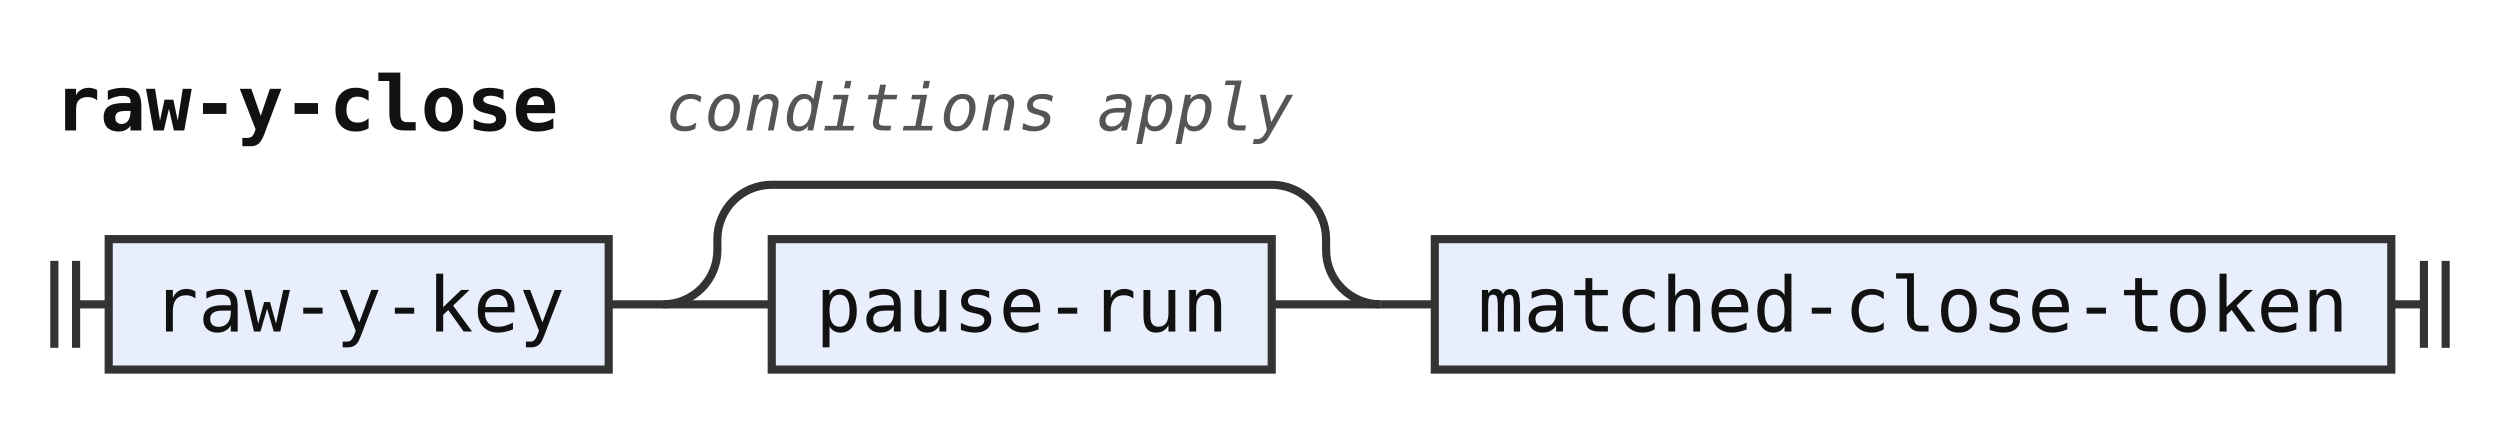
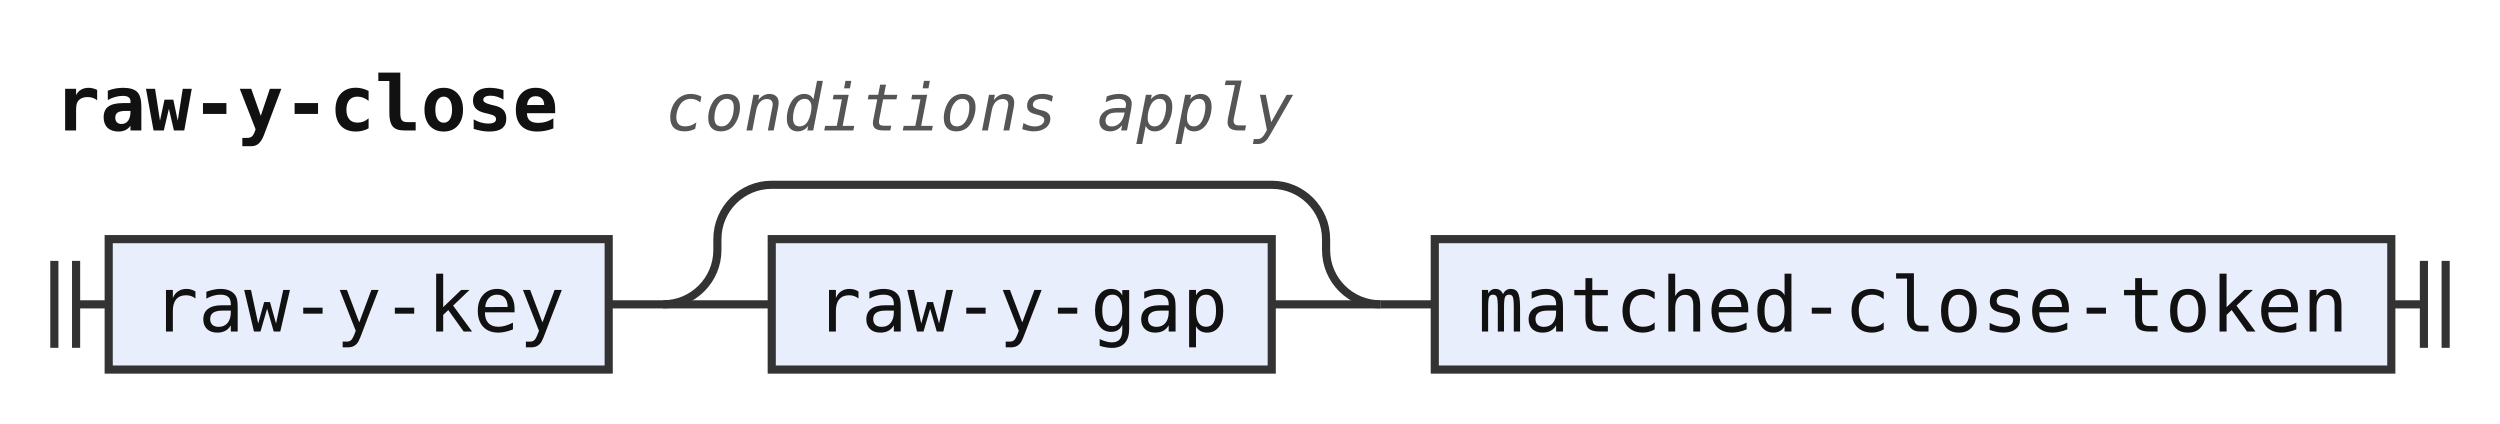
<svg xmlns="http://www.w3.org/2000/svg" width="460" height="78" viewBox="0 0 460 78" role="img" aria-label="Railroad diagram of the rule raw-y-close">
  <style>path{fill:none;stroke:#333;stroke-width:1.5}.rule rect{fill:#e8eefc;stroke:#333;stroke-width:1.5}.terminal rect{fill:#fdf6d8;stroke:#333;stroke-width:1.5}text{font-family:ui-monospace,SFMono-Regular,Menlo,Consolas,"DejaVu Sans Mono","Liberation Mono",monospace;font-size:14px;fill:#111;text-anchor:middle}text.label{font-size:12px;font-style:italic;fill:#555;text-anchor:start}text.title{font-weight:bold;text-anchor:start}</style>
  <rect width="100%" height="100%" fill="#fff" />
  <text class="title" x="10" y="24" textLength="92.4" lengthAdjust="spacingAndGlyphs">raw-y-close</text>
  <text class="label" x="122.4" y="24" textLength="115.2" lengthAdjust="spacingAndGlyphs">conditions apply</text>
  <path d="M10 48v16m4 -16v16M14 56h6" />
  <g class="rule">
    <rect x="20" y="44" width="92" height="24" rx="0" />
    <text x="66" y="61" textLength="75.6" lengthAdjust="spacingAndGlyphs">raw-y-key</text>
  </g>
  <path d="M112 56h10" />
  <path d="M122 56h20" />
  <g class="rule">
    <rect x="142" y="44" width="92" height="24" rx="0" />
-     <text x="188" y="61" textLength="75.6" lengthAdjust="spacingAndGlyphs">pause-run</text>
+     <text x="188" y="61" textLength="75.6" lengthAdjust="spacingAndGlyphs">raw-y-gap</text>
  </g>
  <path d="M234 56H254" />
  <path d="M122 56a10 10 0 0 0 10 -10V44a10 10 0 0 1 10 -10H234a10 10 0 0 1 10 10V46a10 10 0 0 0 10 10" />
  <path d="M254 56h10" />
  <g class="rule">
    <rect x="264" y="44" width="176" height="24" rx="0" />
    <text x="352" y="61" textLength="159.6" lengthAdjust="spacingAndGlyphs">matched-close-token</text>
  </g>
  <path d="M440 56h6m0 -8v16m4 -16v16" />
</svg>
